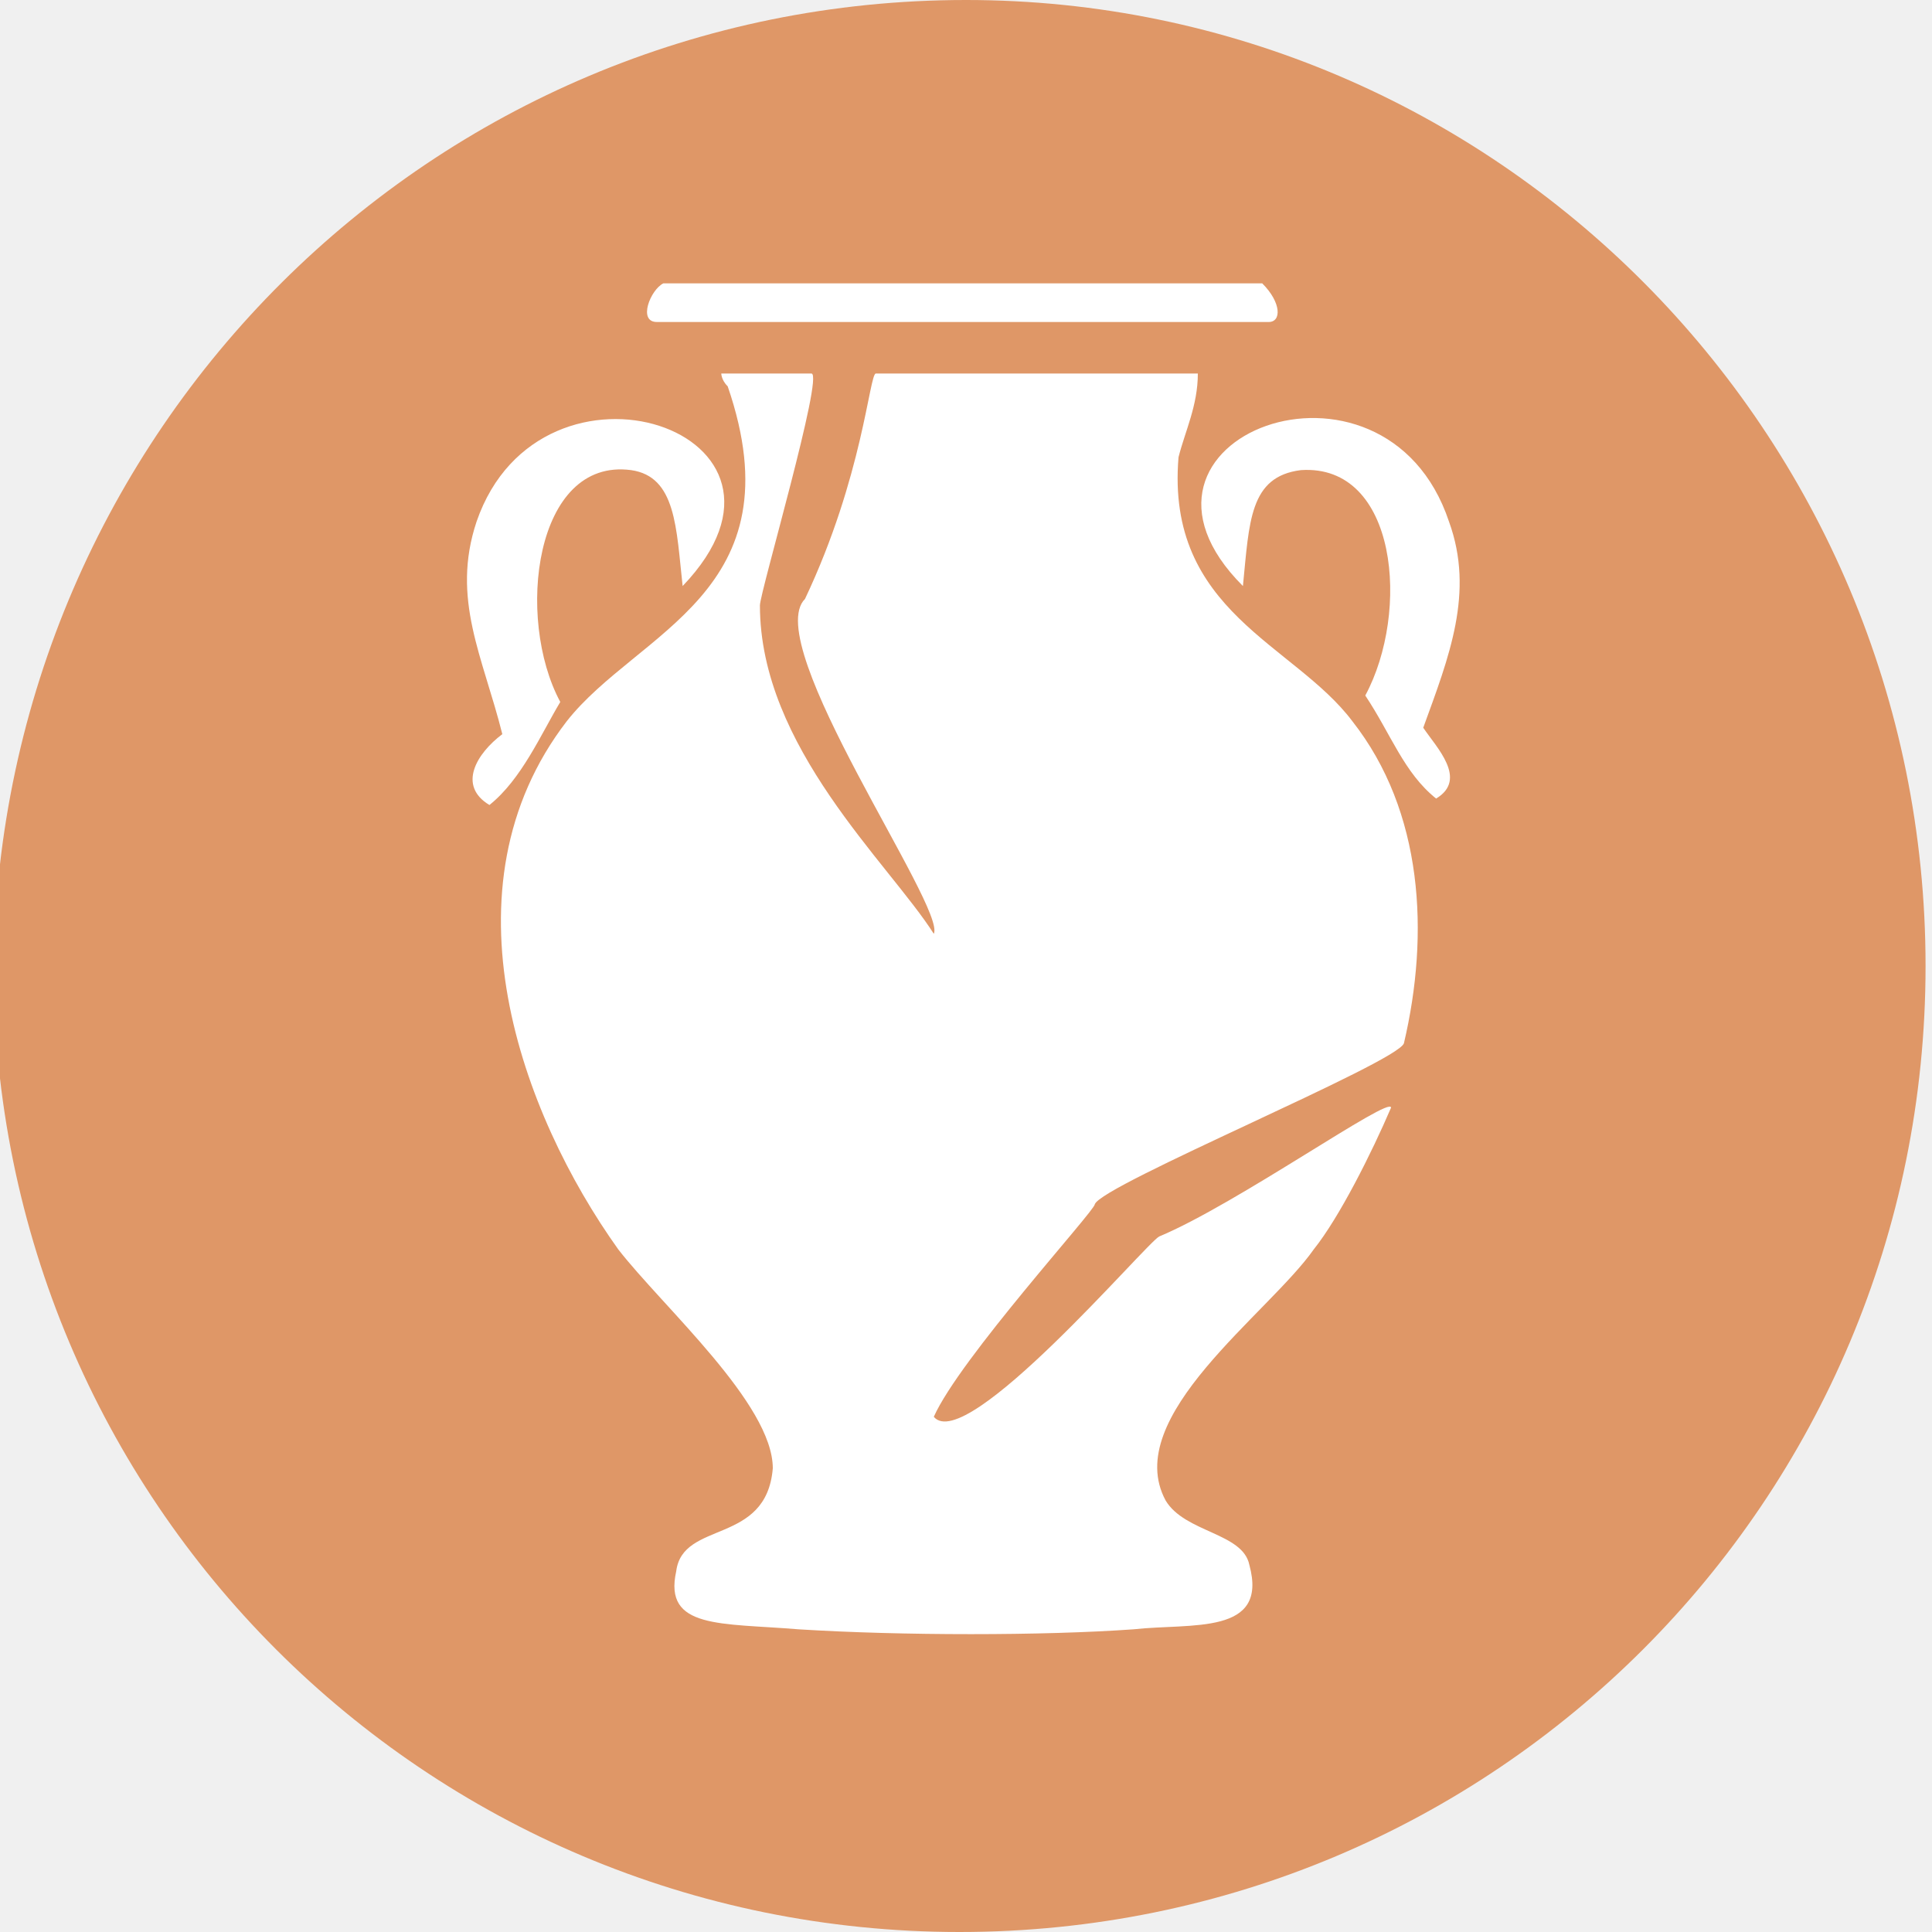
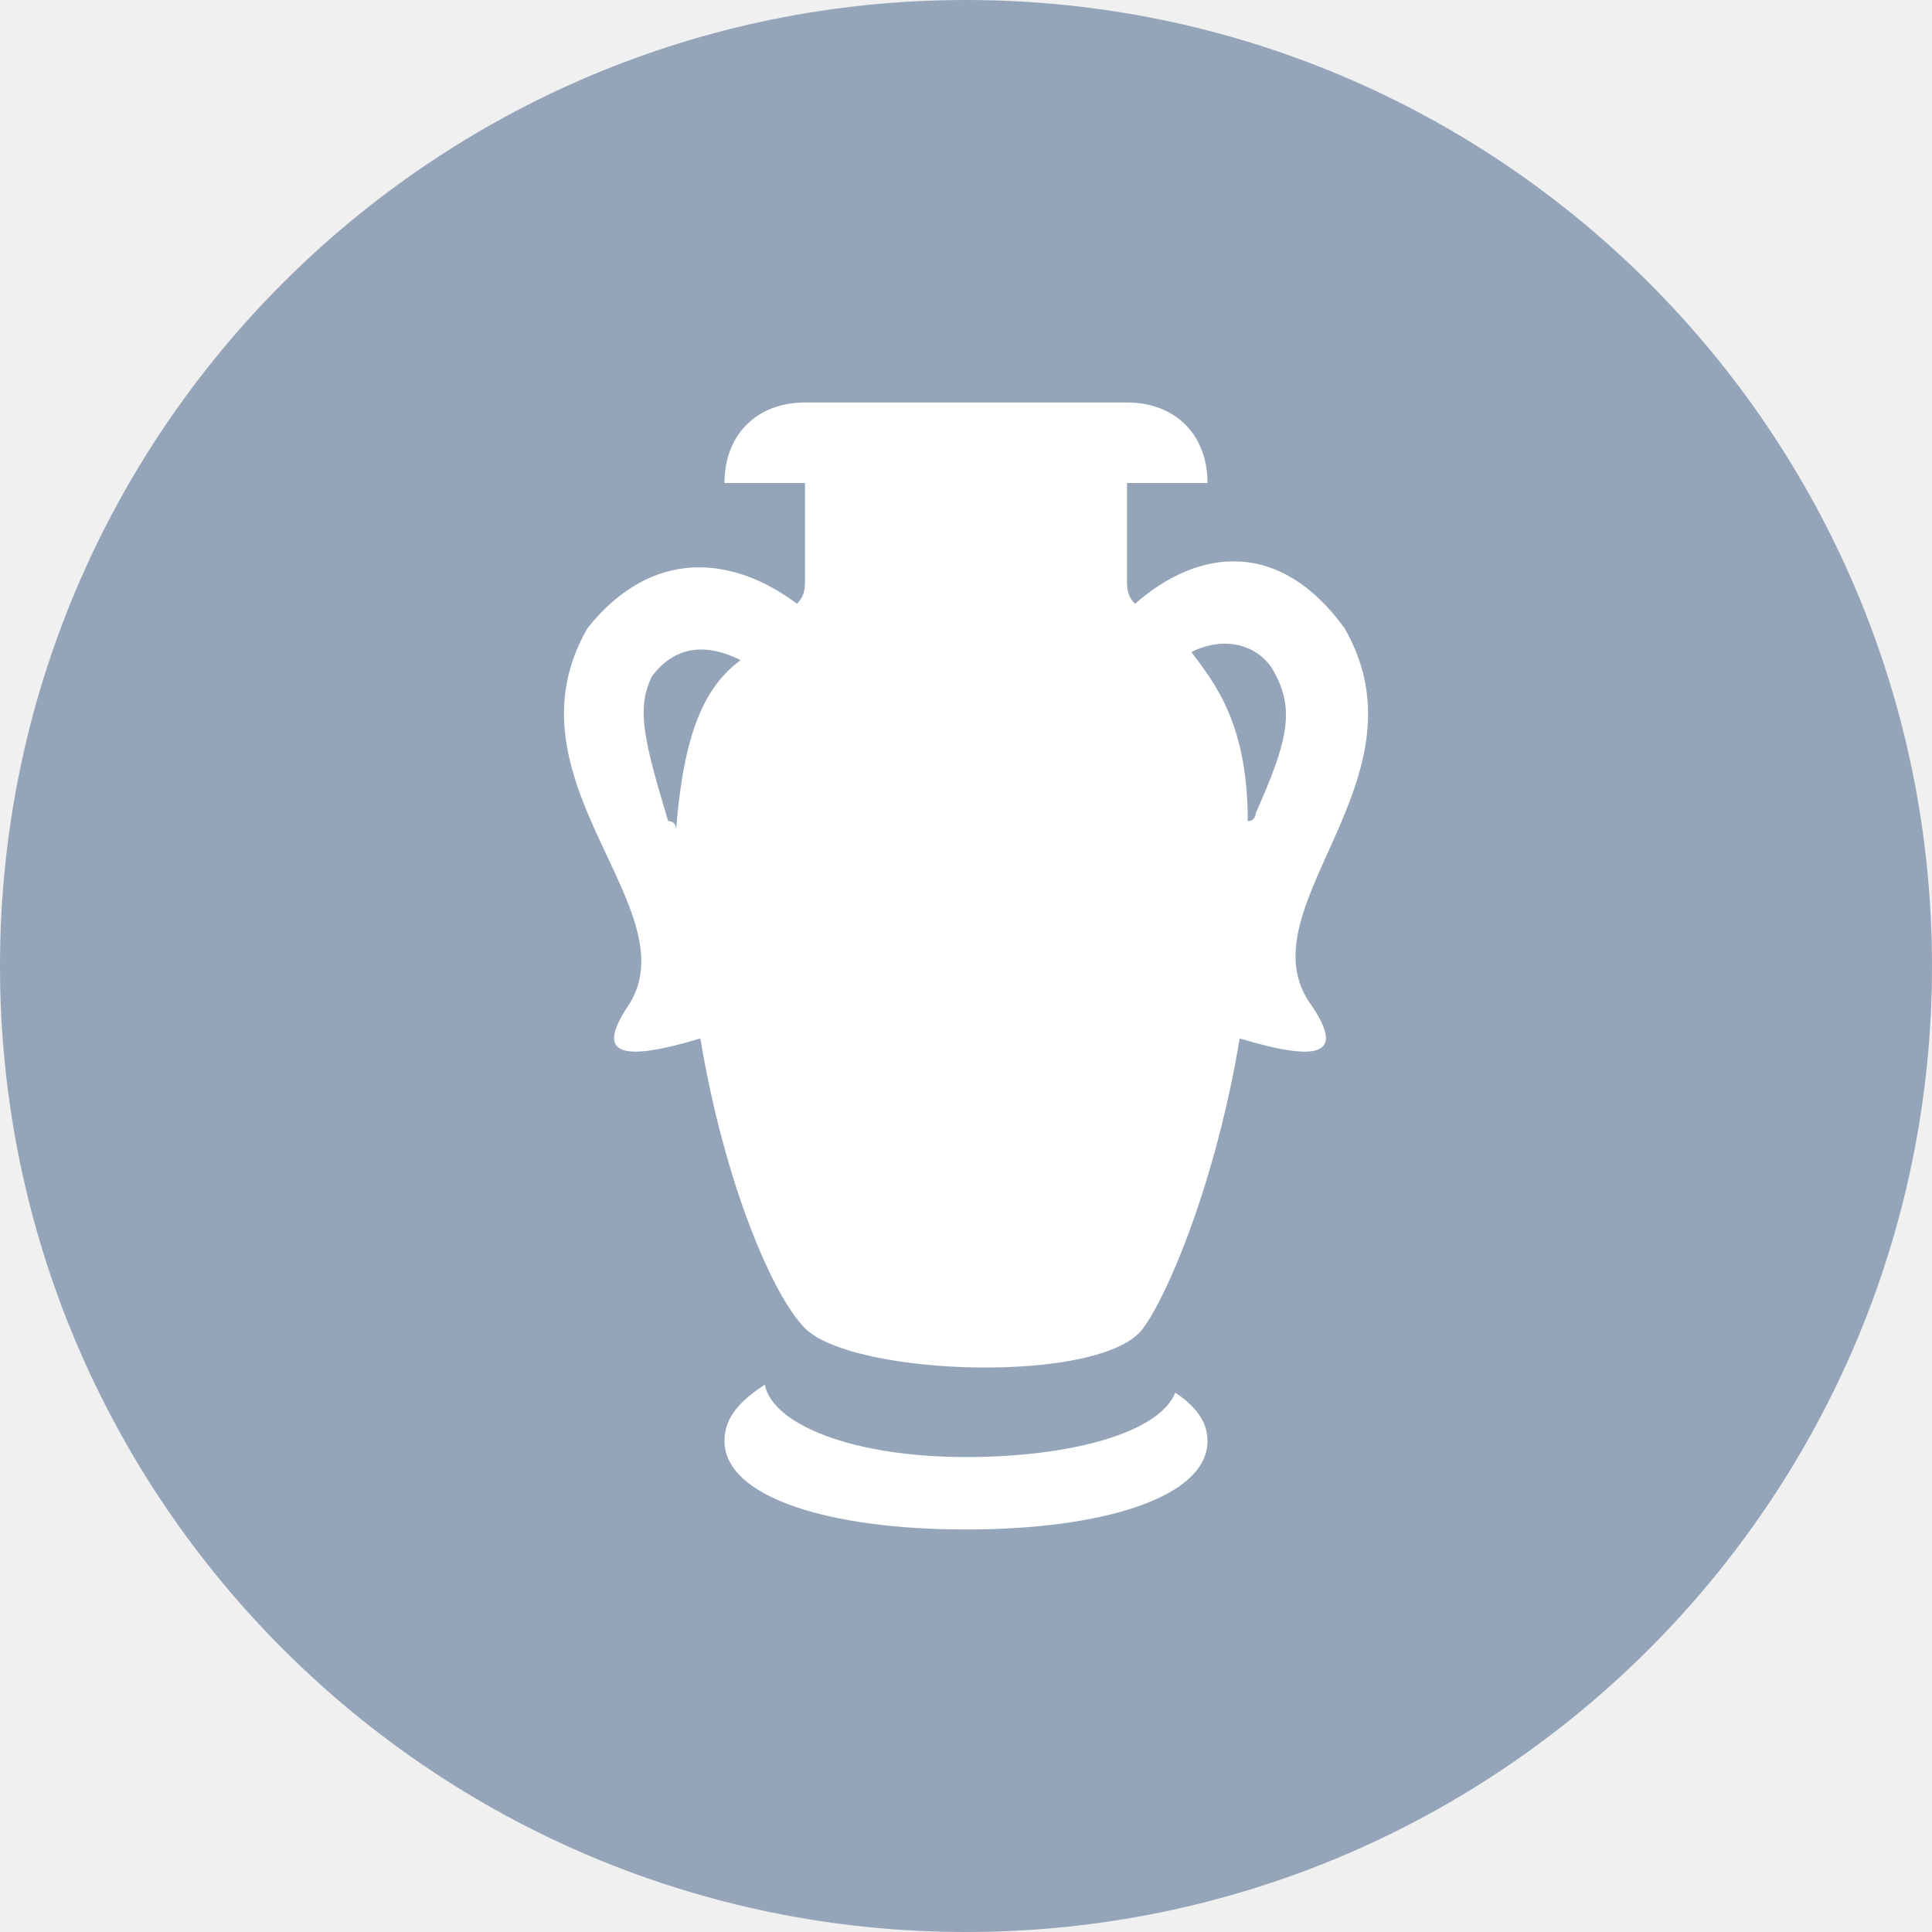
- <svg xmlns="http://www.w3.org/2000/svg" width="30" height="30">
-   <path fill="#DF9767" d="M29.9 15c0 8.3-6.7 15-15 15s-15-6.7-15-15C0 6.7 6.7 0 15 0c8.2 0 14.9 6.7 14.9 15" />
-   <g fill="#FFF">
-     <path d="M10.3 4.4h9.3c.3.3.3.6.1.6h-9.5c-.3 0-.1-.5.1-.6zm.9 1.4h1.4c.2 0-.8 3.4-.8 3.6 0 2.2 2 4 2.7 5.1.2-.4-2.7-4.5-2-5.2.9-1.9 1-3.5 1.1-3.5h5c0 .5-.2.9-.3 1.3-.2 2.4 1.8 2.9 2.7 4.1 1.1 1.4 1.2 3.3.8 5-.1.3-4.7 2.2-4.8 2.5 0 .1-2.1 2.4-2.5 3.3.5.6 3.3-2.7 3.5-2.8 1.2-.5 3.6-2.2 3.6-2-.3.7-.8 1.7-1.2 2.2-.7 1-3 2.6-2.3 3.9.3.5 1.2.5 1.3 1 .3 1.1-.9.9-1.8 1-1.4.1-3.6.1-5.2 0-1.2-.1-2.1 0-1.9-.9.1-.8 1.4-.4 1.5-1.6 0-1-1.7-2.5-2.4-3.4-1.5-2.1-2.8-5.6-.8-8.2 1.1-1.4 3.6-2 2.5-5.2-.1-.1-.1-.2-.1-.2z" />
-     <path d="M10.6 9.1c-.1-.9-.1-1.7-.8-1.8-1.5-.2-1.8 2.3-1.1 3.6-.3.5-.6 1.2-1.1 1.6-.5-.3-.2-.8.2-1.1-.3-1.2-.8-2.1-.4-3.3 1-2.9 5.5-1.4 3.2 1zm11.5 2.2c.2.3.7.8.2 1.1-.5-.4-.7-1-1.1-1.6.7-1.3.5-3.6-1-3.5-.8.1-.8.8-.9 1.8-2.3-2.3 2.2-4 3.2-1 .4 1.1 0 2.1-.4 3.2z" />
-   </g>
-   <path fill="none" d="M.1 15c0 8.3 6.7 15 15 15s15-6.7 15-15-6.7-15-15-15S.1 6.7.1 15" />
+ <svg xmlns="http://www.w3.org/2000/svg" version="1.1" id="Layer_1" x="0" y="0" viewBox="0 0 24 24" xml:space="preserve">
+   <style>.st1{fill-rule:evenodd;clip-rule:evenodd;fill:#fff}</style>
+   <circle id="Oval" cx="12" cy="12" r="12" fill-rule="evenodd" clip-rule="evenodd" fill="#95a5b9" />
+   <path class="st1" d="M14.6 17.3c-.2.5-1.3.8-2.6.8-1.4 0-2.4-.4-2.5-.9-.3.2-.5.4-.5.7 0 .7 1.3 1.1 3 1.1s3-.4 3-1.1c0-.2-.1-.4-.4-.6zM16.7 7.8c-.8-1.1-1.8-1-2.6-.3-.1-.1-.1-.2-.1-.3V6h1c0-.6-.4-1-1-1h-4c-.6 0-1 .4-1 1h1v1.2c0 .1 0 .2-.1.3-.8-.6-1.8-.7-2.6.3-1.1 1.9 1.3 3.5.5 4.7-.4.6-.1.7.9.4.3 1.8.9 3.2 1.3 3.6.6.6 3.7.7 4.2 0 .3-.4.9-1.8 1.2-3.6 1 .3 1.3.2.9-.4-.9-1.2 1.5-2.8.4-4.7zm-8.3 2.5s0-.1-.1-.1c-.3-1-.4-1.4-.2-1.8.3-.4.7-.4 1.1-.2-.4.3-.7.8-.8 2.1zm7.2-.2s0 .1-.1.1c0-1.2-.4-1.7-.7-2.1.4-.2.8-.1 1 .2.3.5.2.9-.2 1.8z" />
</svg>
